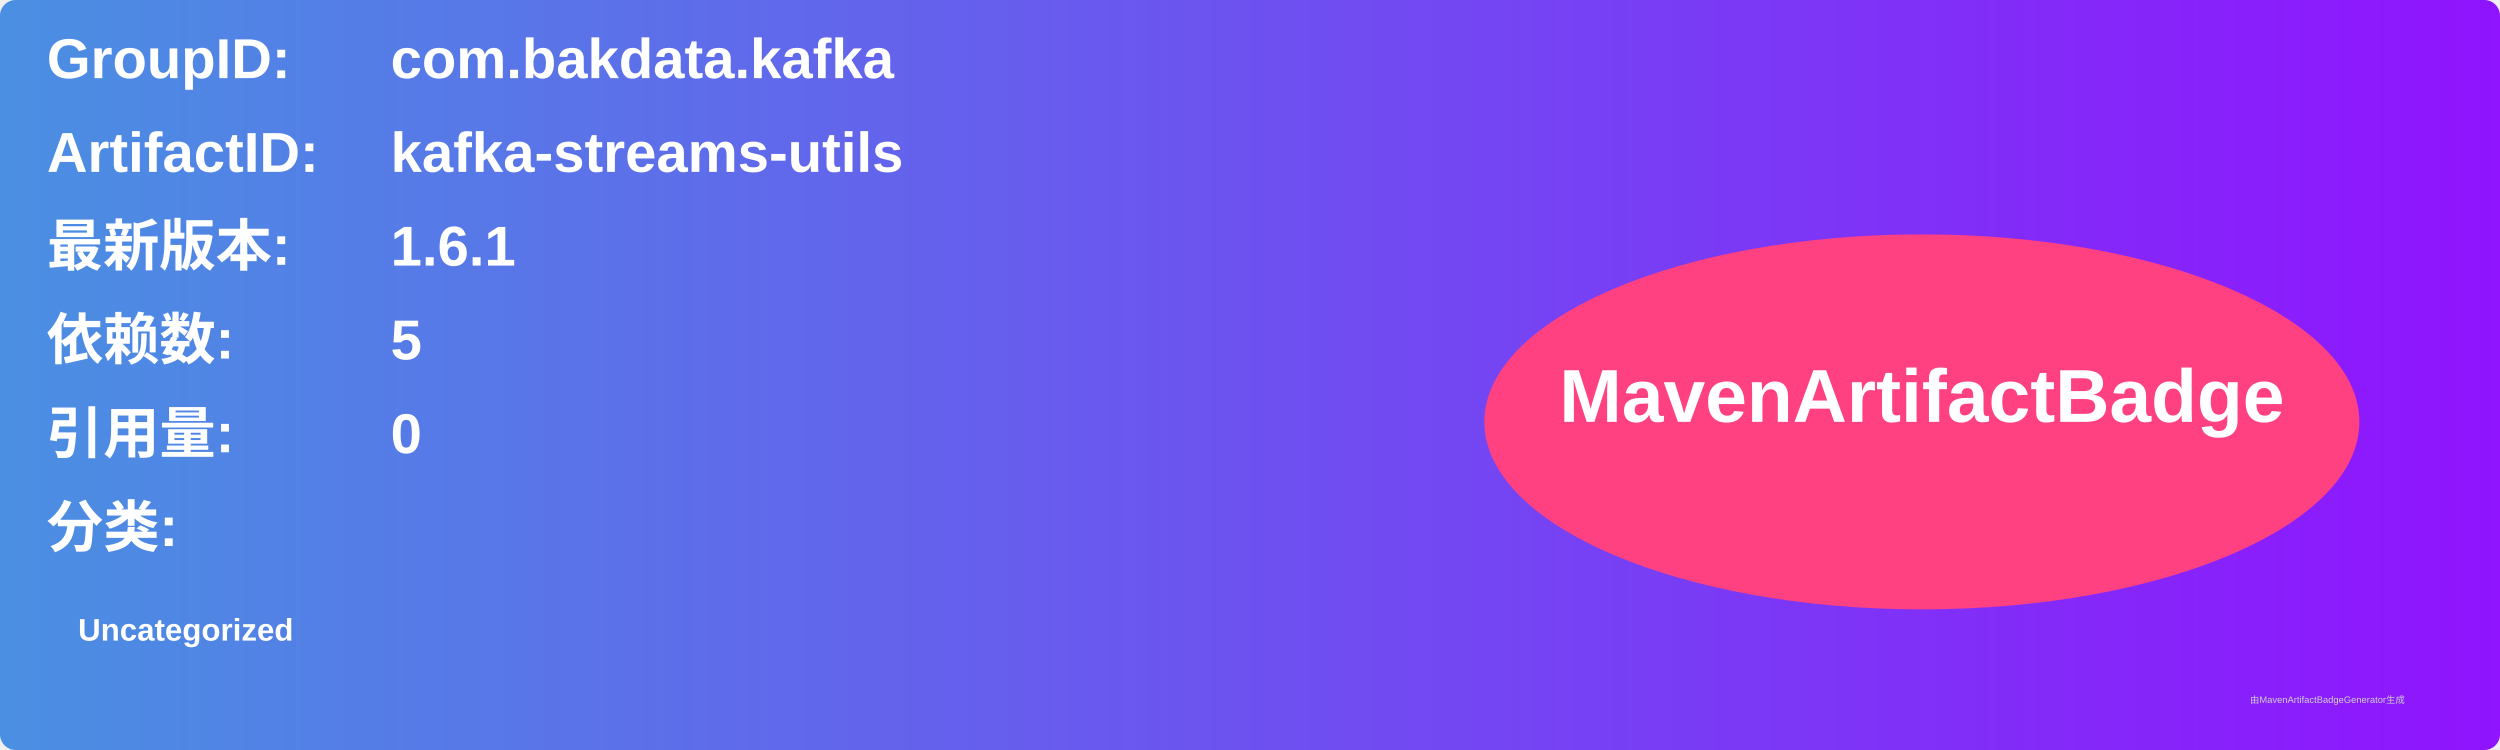
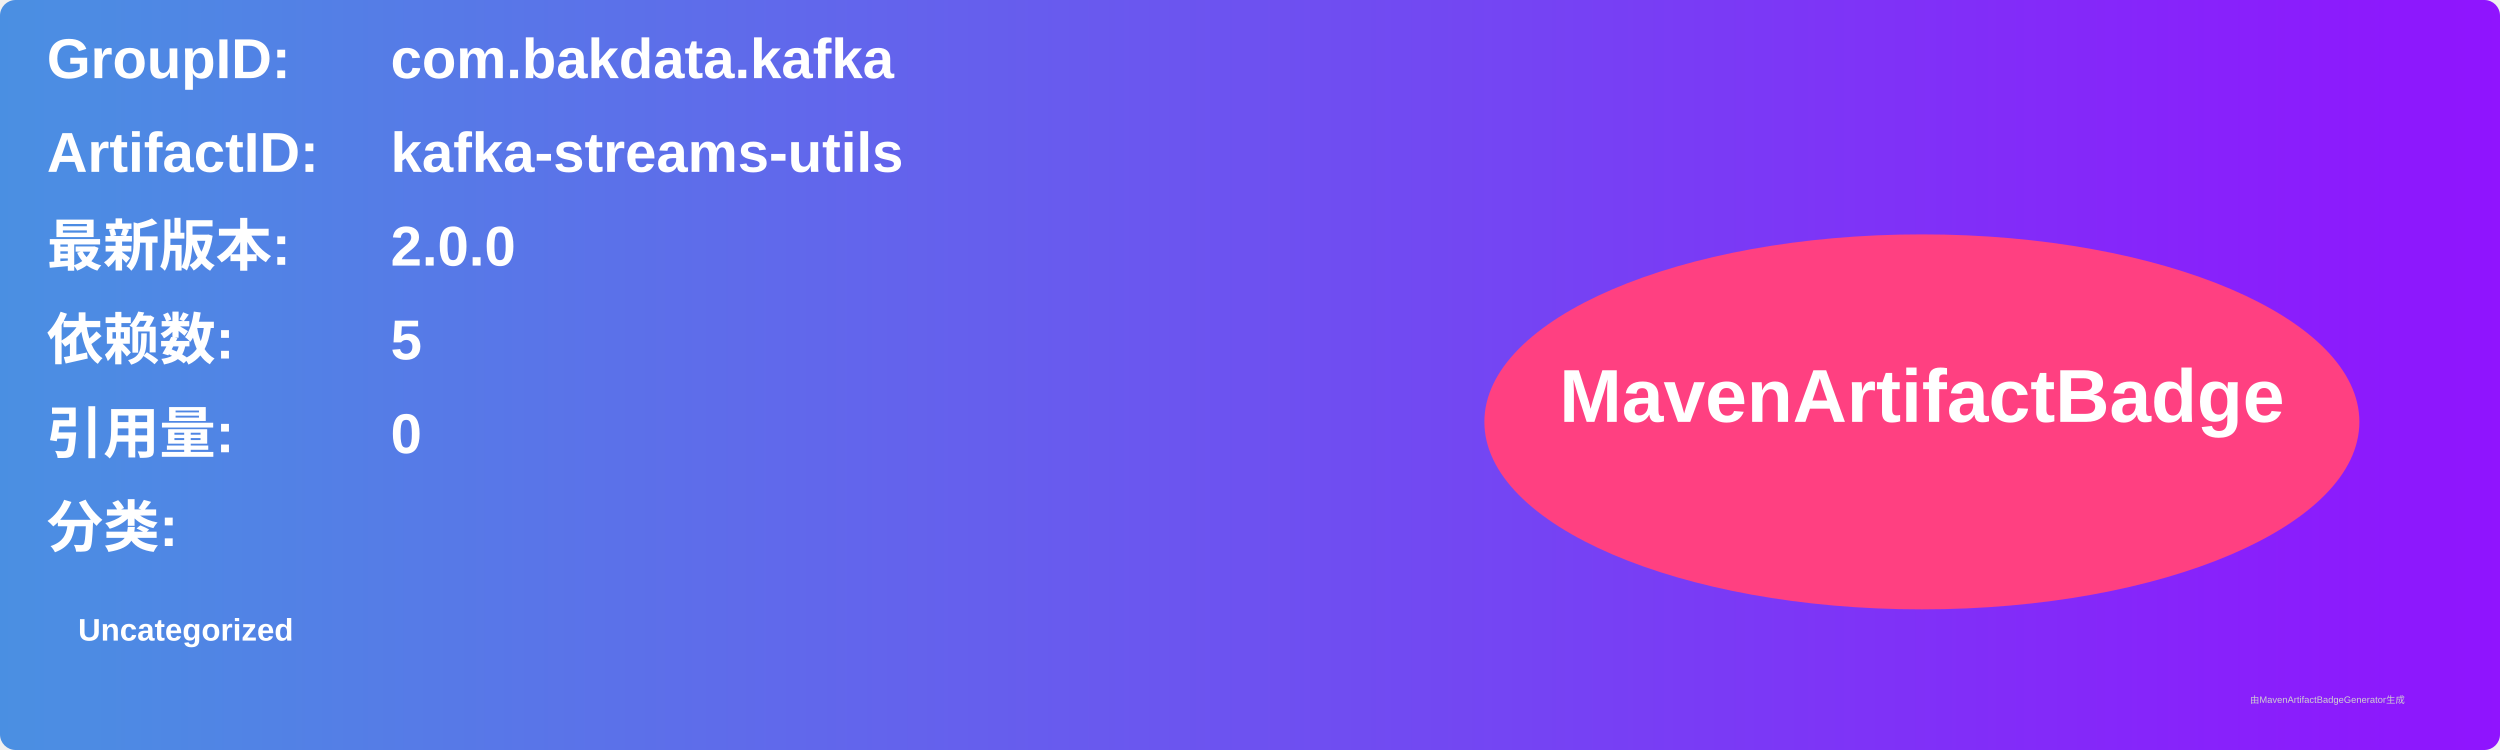
<svg xmlns="http://www.w3.org/2000/svg" width="800" height="240" viewBox="0 0 800 240">
  <linearGradient id="grad" x1="0%" y1="0%" x2="100%" y2="0%">
    <stop offset="0%" stop-color="#4a90e2" />
    <stop offset="100%" stop-color="#9013fe" />
  </linearGradient>
  <rect width="100%" height="100%" rx="5" ry="5" fill="url(#grad)" />
  <g transform="translate(15, 15)">
    <text x="0" y="10" font-family="Arial" font-size="18" fill="white" font-weight="bold" width="260">GroupID:</text>
    <text x="110" y="10" font-family="Arial" font-size="18" fill="white" font-weight="bold" width="460">com.bakdata.kafka</text>
    <text x="0" y="40" font-family="Arial" font-size="18" fill="white" font-weight="bold" width="260">ArtifactID:</text>
    <text x="110" y="40" font-family="Arial" font-size="18" fill="white" font-weight="bold" width="460">kafka-streams-utils</text>
    <text x="0" y="70" font-family="Arial" font-size="18" fill="white" font-weight="bold">最新版本:</text>
    <text x="110" y="70" font-family="Arial" font-size="18" fill="white" font-weight="bold">
-       <tspan font-weight="bold">1.6.1</tspan>
+       <tspan font-weight="bold">2.0.0</tspan>
    </text>
    <text x="0" y="100" font-family="Arial" font-size="18" fill="white" font-weight="bold">依赖数: </text>
    <text x="110" y="100" font-family="Arial" font-size="18" fill="white">
      <tspan font-weight="bold">5</tspan>
    </text>
    <text x="0" y="130" font-family="Arial" font-size="18" fill="white" font-weight="bold">引用量: </text>
    <text x="110" y="130" font-family="Arial" font-size="18" fill="white">
      <tspan font-weight="bold">0</tspan>
    </text>
    <text x="0" y="160" font-family="Arial" font-size="18" fill="white" font-weight="bold">分类:</text>
    <text x="10" y="190" font-family="Arial" font-size="10" fill="white">
      <tspan font-weight="bold">Uncategorized</tspan>
    </text>
    <ellipse cx="600" cy="120" rx="140" ry="60" fill="#ff4081" />
    <text x="600" y="120" text-anchor="middle" font-family="Arial" font-size="24" fill="white" font-weight="bold">MavenArtifactBadge</text>
  </g>
  <text x="720" y="225" font-family="Arial" font-size="3" fill="#d0d0d0">由MavenArtifactBadgeGenerator生成</text>
</svg>
